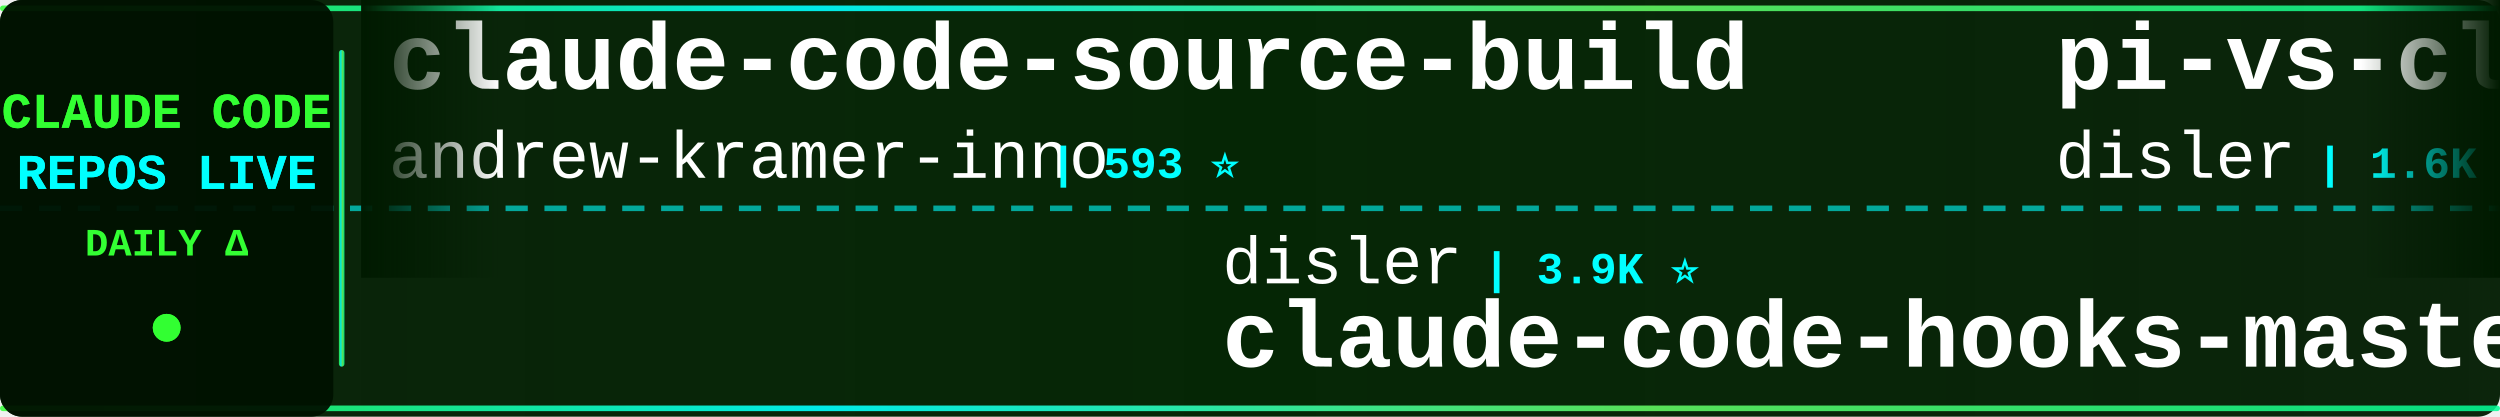
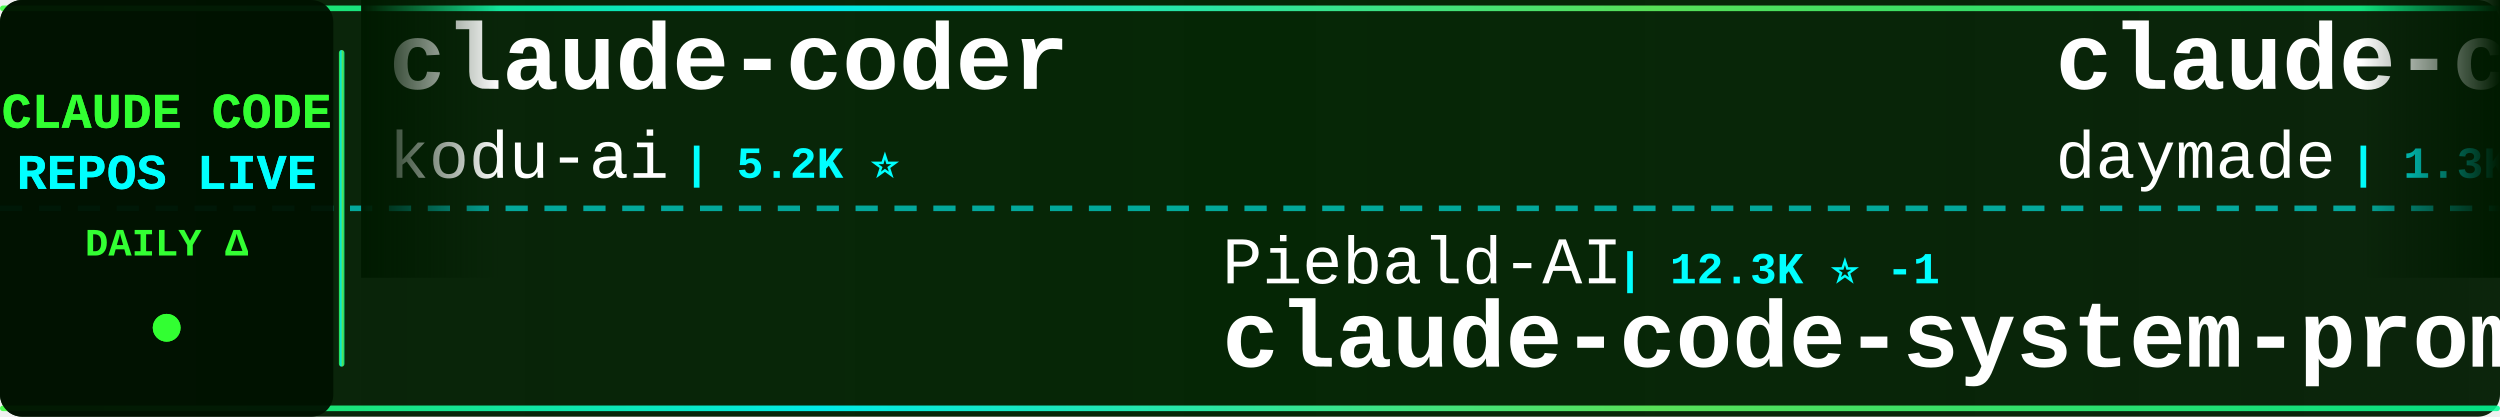
<svg xmlns="http://www.w3.org/2000/svg" width="900" height="150">
  <defs>
    <linearGradient id="tickerBg" x1="0%" y1="0%" x2="100%" y2="0%">
      <stop offset="0%" style="stop-color:#001a00;stop-opacity:0.95" />
      <stop offset="50%" style="stop-color:#002200;stop-opacity:0.98" />
      <stop offset="100%" style="stop-color:#001a00;stop-opacity:0.95" />
    </linearGradient>
    <linearGradient id="borderGrad" x1="0%" y1="0%" x2="100%" y2="0%">
      <stop offset="0%" style="stop-color:#33ff33;stop-opacity:0.85">
        <animate attributeName="stop-opacity" values="0.85;1;0.85" dur="2s" repeatCount="indefinite" />
      </stop>
      <stop offset="33%" style="stop-color:#00ffff;stop-opacity:0.9">
        <animate attributeName="stop-opacity" values="0.9;1;0.9" dur="2.2s" repeatCount="indefinite" />
      </stop>
      <stop offset="66%" style="stop-color:#66ff66;stop-opacity:0.85">
        <animate attributeName="stop-opacity" values="0.85;1;0.85" dur="1.8s" repeatCount="indefinite" />
      </stop>
      <stop offset="100%" style="stop-color:#00ff99;stop-opacity:0.85">
        <animate attributeName="stop-opacity" values="0.85;1;0.85" dur="2s" repeatCount="indefinite" />
      </stop>
    </linearGradient>
    <filter id="textGlow">
      <feGaussianBlur stdDeviation="0.1" result="coloredBlur" />
      <feMerge>
        <feMergeNode in="coloredBlur" />
        <feMergeNode in="SourceGraphic" />
      </feMerge>
    </filter>
    <filter id="metricGlow">
      <feGaussianBlur stdDeviation="0.2" result="coloredBlur" />
      <feMerge>
        <feMergeNode in="coloredBlur" />
        <feMergeNode in="SourceGraphic" />
      </feMerge>
    </filter>
    <linearGradient id="leftFade" x1="0%" y1="0%" x2="100%" y2="0%">
      <stop offset="0%" style="stop-color:#001a00;stop-opacity:1" />
      <stop offset="100%" style="stop-color:#001a00;stop-opacity:0" />
    </linearGradient>
    <linearGradient id="rightFade" x1="0%" y1="0%" x2="100%" y2="0%">
      <stop offset="0%" style="stop-color:#001a00;stop-opacity:0" />
      <stop offset="100%" style="stop-color:#001a00;stop-opacity:1" />
    </linearGradient>
  </defs>
  <rect width="900" height="150" fill="url(#tickerBg)" rx="8" />
  <rect x="0" y="2" width="900" height="2" fill="url(#borderGrad)" rx="1" />
  <rect x="0" y="146" width="900" height="2" fill="url(#borderGrad)" rx="1" />
  <line x1="0" y1="75" x2="900" y2="75" stroke="#00ffff" stroke-width="2" stroke-dasharray="8 6" opacity="0.6" />
  <rect x="0" y="0" width="120" height="150" fill="#001100" opacity="0.95" rx="8" />
  <text x="60" y="46" font-family="'Courier New', monospace" font-size="18" font-weight="bold" fill="#33ff33" text-anchor="middle" filter="url(#textGlow)">
    CLAUDE CODE
  </text>
  <text x="60" y="68" font-family="'Courier New', monospace" font-size="18" font-weight="bold" fill="#00ffff" text-anchor="middle" filter="url(#textGlow)">
    REPOS LIVE
  </text>
  <text x="60" y="92" font-family="'Courier New', monospace" font-size="14" font-weight="bold" fill="#33ff33" text-anchor="middle">
    DAILY Δ
  </text>
  <circle cx="60" cy="118" r="5" fill="#33ff33" filter="url(#metricGlow)">
    <animate attributeName="r" values="4;6;4" dur="1.5s" repeatCount="indefinite" />
    <animate attributeName="opacity" values="0.6;1;0.6" dur="1.5s" repeatCount="indefinite" />
  </circle>
  <rect x="122" y="18" width="2" height="114" fill="url(#borderGrad)" rx="1" />
  <clipPath id="tickerClip">
    <rect x="130" y="0" width="770" height="150" />
  </clipPath>
  <g clip-path="url(#tickerClip)">
    <g id="tickerItems">
      <animateTransform attributeName="transform" attributeType="XML" type="translate" from="0 0" to="-3000 0" dur="54s" repeatCount="indefinite" />
      <g transform="translate(0, 0)">
-         <text x="140" y="32" font-family="'Courier New', monospace" font-size="34" font-weight="bold" fill="#ffffff">claude-code-source-build</text>
-         <text x="140" y="64" font-family="'Courier New', monospace" font-size="24" font-weight="normal" fill="#ffffff" opacity="1.0">andrew-kramer-inno</text>
-         <text x="378" y="64" font-family="'Courier New', monospace" font-size="16" font-weight="bold" fill="#00ffff"> | 593 ⭐</text>
+         <text x="140" y="32" font-family="'Courier New', monospace" font-size="34" font-weight="bold" fill="#ffffff">claude-coder</text>
+         <text x="140" y="64" font-family="'Courier New', monospace" font-size="24" font-weight="normal" fill="#ffffff" opacity="1.0">kodu-ai</text>
+         <text x="246" y="64" font-family="'Courier New', monospace" font-size="16" font-weight="bold" fill="#00ffff"> | 5.2K ⭐</text>
      </g>
      <g transform="translate(300, 0)">
+         <text x="140" y="102" font-family="'Courier New', monospace" font-size="24" font-weight="normal" fill="#ffffff" opacity="1.0">Piebald-AI</text>
+         <text x="282" y="102" font-family="'Courier New', monospace" font-size="16" font-weight="bold" fill="#00ffff"> | 12.3K ⭐ -1</text>
+         <text x="140" y="132" font-family="'Courier New', monospace" font-size="34" font-weight="bold" fill="#ffffff">claude-code-system-promp...</text>
+       </g>
+       <g transform="translate(600, 0)">
+         <text x="140" y="32" font-family="'Courier New', monospace" font-size="34" font-weight="bold" fill="#ffffff">claude-code-skills</text>
+         <text x="140" y="64" font-family="'Courier New', monospace" font-size="24" font-weight="normal" fill="#ffffff" opacity="1.0">daymade</text>
+         <text x="246" y="64" font-family="'Courier New', monospace" font-size="16" font-weight="bold" fill="#00ffff"> | 1.3K ⭐</text>
+       </g>
+       <g transform="translate(900, 0)">
+         <text x="140" y="102" font-family="'Courier New', monospace" font-size="24" font-weight="normal" fill="#ffffff" opacity="1.0">VoltAgent</text>
+         <text x="270" y="102" font-family="'Courier New', monospace" font-size="16" font-weight="bold" fill="#00ffff"> | 24.3K ⭐ +2</text>
+         <text x="140" y="132" font-family="'Courier New', monospace" font-size="34" font-weight="bold" fill="#ffffff">awesome-claude-code-suba...</text>
+       </g>
+       <g transform="translate(1200, 0)">
+         <text x="140" y="32" font-family="'Courier New', monospace" font-size="34" font-weight="bold" fill="#ffffff">claude_code_src</text>
+         <text x="140" y="64" font-family="'Courier New', monospace" font-size="24" font-weight="normal" fill="#ffffff" opacity="1.0">ponponon</text>
+         <text x="258" y="64" font-family="'Courier New', monospace" font-size="16" font-weight="bold" fill="#00ffff"> | 2.3K ⭐</text>
+       </g>
+       <g transform="translate(1500, 0)">
+         <text x="140" y="102" font-family="'Courier New', monospace" font-size="24" font-weight="normal" fill="#ffffff" opacity="1.0">huangjia2019</text>
+         <text x="306" y="102" font-family="'Courier New', monospace" font-size="16" font-weight="bold" fill="#00ffff"> | 1.1K ⭐</text>
+         <text x="140" y="132" font-family="'Courier New', monospace" font-size="34" font-weight="bold" fill="#ffffff">claude-code-engineering</text>
+       </g>
+       <g transform="translate(1800, 0)">
+         <text x="140" y="32" font-family="'Courier New', monospace" font-size="34" font-weight="bold" fill="#ffffff">claude-code-guide</text>
+         <text x="140" y="64" font-family="'Courier New', monospace" font-size="24" font-weight="normal" fill="#ffffff" opacity="1.0">Cranot</text>
+         <text x="234" y="64" font-family="'Courier New', monospace" font-size="16" font-weight="bold" fill="#00ffff"> | 2.9K ⭐</text>
+       </g>
+       <g transform="translate(2100, 0)">
+         <text x="140" y="102" font-family="'Courier New', monospace" font-size="24" font-weight="normal" fill="#ffffff" opacity="1.0">Chachamaru127</text>
+         <text x="318" y="102" font-family="'Courier New', monospace" font-size="16" font-weight="bold" fill="#00ffff"> | 3.1K ⭐</text>
+         <text x="140" y="132" font-family="'Courier New', monospace" font-size="34" font-weight="bold" fill="#ffffff">claude-code-harness</text>
+       </g>
+       <g transform="translate(2400, 0)">
+         <text x="140" y="32" font-family="'Courier New', monospace" font-size="34" font-weight="bold" fill="#ffffff">claude-code-from-source</text>
+         <text x="140" y="64" font-family="'Courier New', monospace" font-size="24" font-weight="normal" fill="#ffffff" opacity="1.0">alejandrobalderas</text>
+         <text x="366" y="64" font-family="'Courier New', monospace" font-size="16" font-weight="bold" fill="#00ffff"> | 2.8K ⭐</text>
+       </g>
+       <g transform="translate(2700, 0)">
        <text x="140" y="102" font-family="'Courier New', monospace" font-size="24" font-weight="normal" fill="#ffffff" opacity="1.0">disler</text>
        <text x="234" y="102" font-family="'Courier New', monospace" font-size="16" font-weight="bold" fill="#00ffff"> | 3.9K ⭐</text>
        <text x="140" y="132" font-family="'Courier New', monospace" font-size="34" font-weight="bold" fill="#ffffff">claude-code-hooks-master...</text>
      </g>
-       <g transform="translate(600, 0)">
-         <text x="140" y="32" font-family="'Courier New', monospace" font-size="34" font-weight="bold" fill="#ffffff">pi-vs-claude-code</text>
-         <text x="140" y="64" font-family="'Courier New', monospace" font-size="24" font-weight="normal" fill="#ffffff" opacity="1.0">disler</text>
-         <text x="234" y="64" font-family="'Courier New', monospace" font-size="16" font-weight="bold" fill="#00ffff"> | 1.6K ⭐ +1</text>
-       </g>
-       <g transform="translate(900, 0)">
-         <text x="140" y="102" font-family="'Courier New', monospace" font-size="24" font-weight="normal" fill="#ffffff" opacity="1.0">lorryjovens-hub</text>
-         <text x="342" y="102" font-family="'Courier New', monospace" font-size="16" font-weight="bold" fill="#00ffff"> | 1.7K ⭐</text>
-         <text x="140" y="132" font-family="'Courier New', monospace" font-size="34" font-weight="bold" fill="#ffffff">claude-code-rust</text>
-       </g>
-       <g transform="translate(1200, 0)">
-         <text x="140" y="32" font-family="'Courier New', monospace" font-size="34" font-weight="bold" fill="#ffffff">Claude-Code-Source-Study</text>
-         <text x="140" y="64" font-family="'Courier New', monospace" font-size="24" font-weight="normal" fill="#ffffff" opacity="1.0">luyao618</text>
-         <text x="258" y="64" font-family="'Courier New', monospace" font-size="16" font-weight="bold" fill="#00ffff"> | 1.7K ⭐</text>
-       </g>
-       <g transform="translate(1500, 0)">
-         <text x="140" y="102" font-family="'Courier New', monospace" font-size="24" font-weight="normal" fill="#ffffff" opacity="1.0">wanshuiyin</text>
-         <text x="282" y="102" font-family="'Courier New', monospace" font-size="16" font-weight="bold" fill="#00ffff"> | 14.7K ⭐ +10</text>
-         <text x="140" y="132" font-family="'Courier New', monospace" font-size="34" font-weight="bold" fill="#ffffff">Auto-claude-code-researc...</text>
-       </g>
-       <g transform="translate(1800, 0)">
-         <text x="140" y="32" font-family="'Courier New', monospace" font-size="34" font-weight="bold" fill="#ffffff">claude-code-telegram</text>
-         <text x="140" y="64" font-family="'Courier New', monospace" font-size="24" font-weight="normal" fill="#ffffff" opacity="1.0">RichardAtCT</text>
-         <text x="294" y="64" font-family="'Courier New', monospace" font-size="16" font-weight="bold" fill="#00ffff"> | 2.8K ⭐</text>
-       </g>
-       <g transform="translate(2100, 0)">
-         <text x="140" y="102" font-family="'Courier New', monospace" font-size="24" font-weight="normal" fill="#ffffff" opacity="1.0">jeremylongshore</text>
-         <text x="342" y="102" font-family="'Courier New', monospace" font-size="16" font-weight="bold" fill="#00ffff"> | 2.6K ⭐ +1</text>
-         <text x="140" y="132" font-family="'Courier New', monospace" font-size="34" font-weight="bold" fill="#ffffff">claude-code-plugins-plus...</text>
-       </g>
-       <g transform="translate(2400, 0)">
-         <text x="140" y="32" font-family="'Courier New', monospace" font-size="34" font-weight="bold" fill="#ffffff">sc-claude-code-files</text>
-         <text x="140" y="64" font-family="'Courier New', monospace" font-size="24" font-weight="normal" fill="#ffffff" opacity="1.0">https-deeplearning-ai</text>
-         <text x="414" y="64" font-family="'Courier New', monospace" font-size="16" font-weight="bold" fill="#00ffff"> | 540 ⭐</text>
-       </g>
-       <g transform="translate(2700, 0)">
-         <text x="140" y="102" font-family="'Courier New', monospace" font-size="24" font-weight="normal" fill="#ffffff" opacity="1.0">centminmod</text>
-         <text x="282" y="102" font-family="'Courier New', monospace" font-size="16" font-weight="bold" fill="#00ffff"> | 2.6K ⭐</text>
-         <text x="140" y="132" font-family="'Courier New', monospace" font-size="34" font-weight="bold" fill="#ffffff">my-claude-code-setup</text>
-       </g>
      <g transform="translate(3000, 0)">
-         <text x="140" y="32" font-family="'Courier New', monospace" font-size="34" font-weight="bold" fill="#ffffff">claude-code-source-build</text>
-         <text x="140" y="64" font-family="'Courier New', monospace" font-size="24" font-weight="normal" fill="#ffffff" opacity="1.0">andrew-kramer-inno</text>
-         <text x="378" y="64" font-family="'Courier New', monospace" font-size="16" font-weight="bold" fill="#00ffff"> | 593 ⭐</text>
+         <text x="140" y="32" font-family="'Courier New', monospace" font-size="34" font-weight="bold" fill="#ffffff">claude-coder</text>
+         <text x="140" y="64" font-family="'Courier New', monospace" font-size="24" font-weight="normal" fill="#ffffff" opacity="1.0">kodu-ai</text>
+         <text x="246" y="64" font-family="'Courier New', monospace" font-size="16" font-weight="bold" fill="#00ffff"> | 5.2K ⭐</text>
      </g>
      <g transform="translate(3300, 0)">
-         <text x="140" y="102" font-family="'Courier New', monospace" font-size="24" font-weight="normal" fill="#ffffff" opacity="1.0">disler</text>
-         <text x="234" y="102" font-family="'Courier New', monospace" font-size="16" font-weight="bold" fill="#00ffff"> | 3.9K ⭐</text>
-         <text x="140" y="132" font-family="'Courier New', monospace" font-size="34" font-weight="bold" fill="#ffffff">claude-code-hooks-master...</text>
+         <text x="140" y="102" font-family="'Courier New', monospace" font-size="24" font-weight="normal" fill="#ffffff" opacity="1.0">Piebald-AI</text>
+         <text x="282" y="102" font-family="'Courier New', monospace" font-size="16" font-weight="bold" fill="#00ffff"> | 12.3K ⭐ -1</text>
+         <text x="140" y="132" font-family="'Courier New', monospace" font-size="34" font-weight="bold" fill="#ffffff">claude-code-system-promp...</text>
      </g>
      <g transform="translate(3600, 0)">
-         <text x="140" y="32" font-family="'Courier New', monospace" font-size="34" font-weight="bold" fill="#ffffff">pi-vs-claude-code</text>
-         <text x="140" y="64" font-family="'Courier New', monospace" font-size="24" font-weight="normal" fill="#ffffff" opacity="1.0">disler</text>
-         <text x="234" y="64" font-family="'Courier New', monospace" font-size="16" font-weight="bold" fill="#00ffff"> | 1.6K ⭐ +1</text>
+         <text x="140" y="32" font-family="'Courier New', monospace" font-size="34" font-weight="bold" fill="#ffffff">claude-code-skills</text>
+         <text x="140" y="64" font-family="'Courier New', monospace" font-size="24" font-weight="normal" fill="#ffffff" opacity="1.0">daymade</text>
+         <text x="246" y="64" font-family="'Courier New', monospace" font-size="16" font-weight="bold" fill="#00ffff"> | 1.3K ⭐</text>
      </g>
      <g transform="translate(3900, 0)">
-         <text x="140" y="102" font-family="'Courier New', monospace" font-size="24" font-weight="normal" fill="#ffffff" opacity="1.0">lorryjovens-hub</text>
-         <text x="342" y="102" font-family="'Courier New', monospace" font-size="16" font-weight="bold" fill="#00ffff"> | 1.7K ⭐</text>
-         <text x="140" y="132" font-family="'Courier New', monospace" font-size="34" font-weight="bold" fill="#ffffff">claude-code-rust</text>
+         <text x="140" y="102" font-family="'Courier New', monospace" font-size="24" font-weight="normal" fill="#ffffff" opacity="1.0">VoltAgent</text>
+         <text x="270" y="102" font-family="'Courier New', monospace" font-size="16" font-weight="bold" fill="#00ffff"> | 24.3K ⭐ +2</text>
+         <text x="140" y="132" font-family="'Courier New', monospace" font-size="34" font-weight="bold" fill="#ffffff">awesome-claude-code-suba...</text>
      </g>
    </g>
  </g>
  <rect x="130" y="0" width="50" height="100" fill="url(#leftFade)" />
  <rect x="850" y="0" width="50" height="100" fill="url(#rightFade)" />
</svg>
